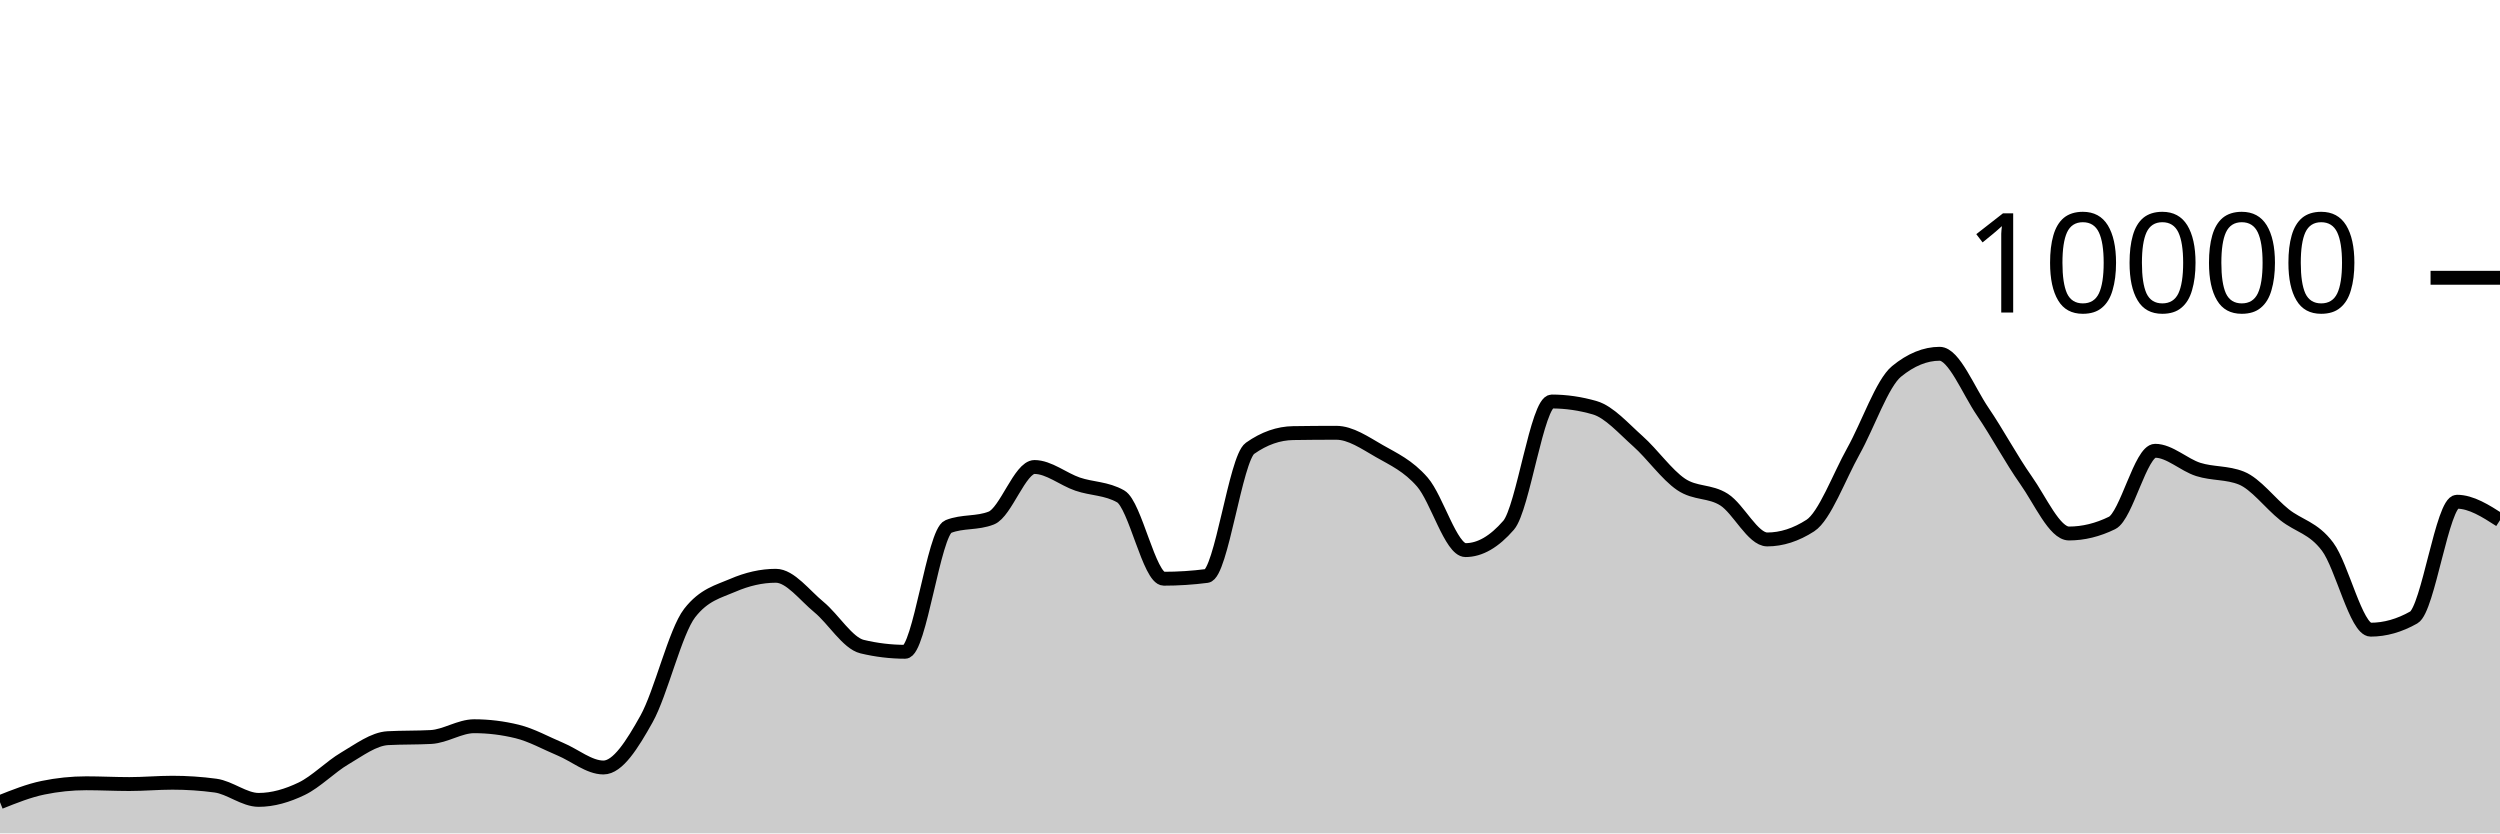
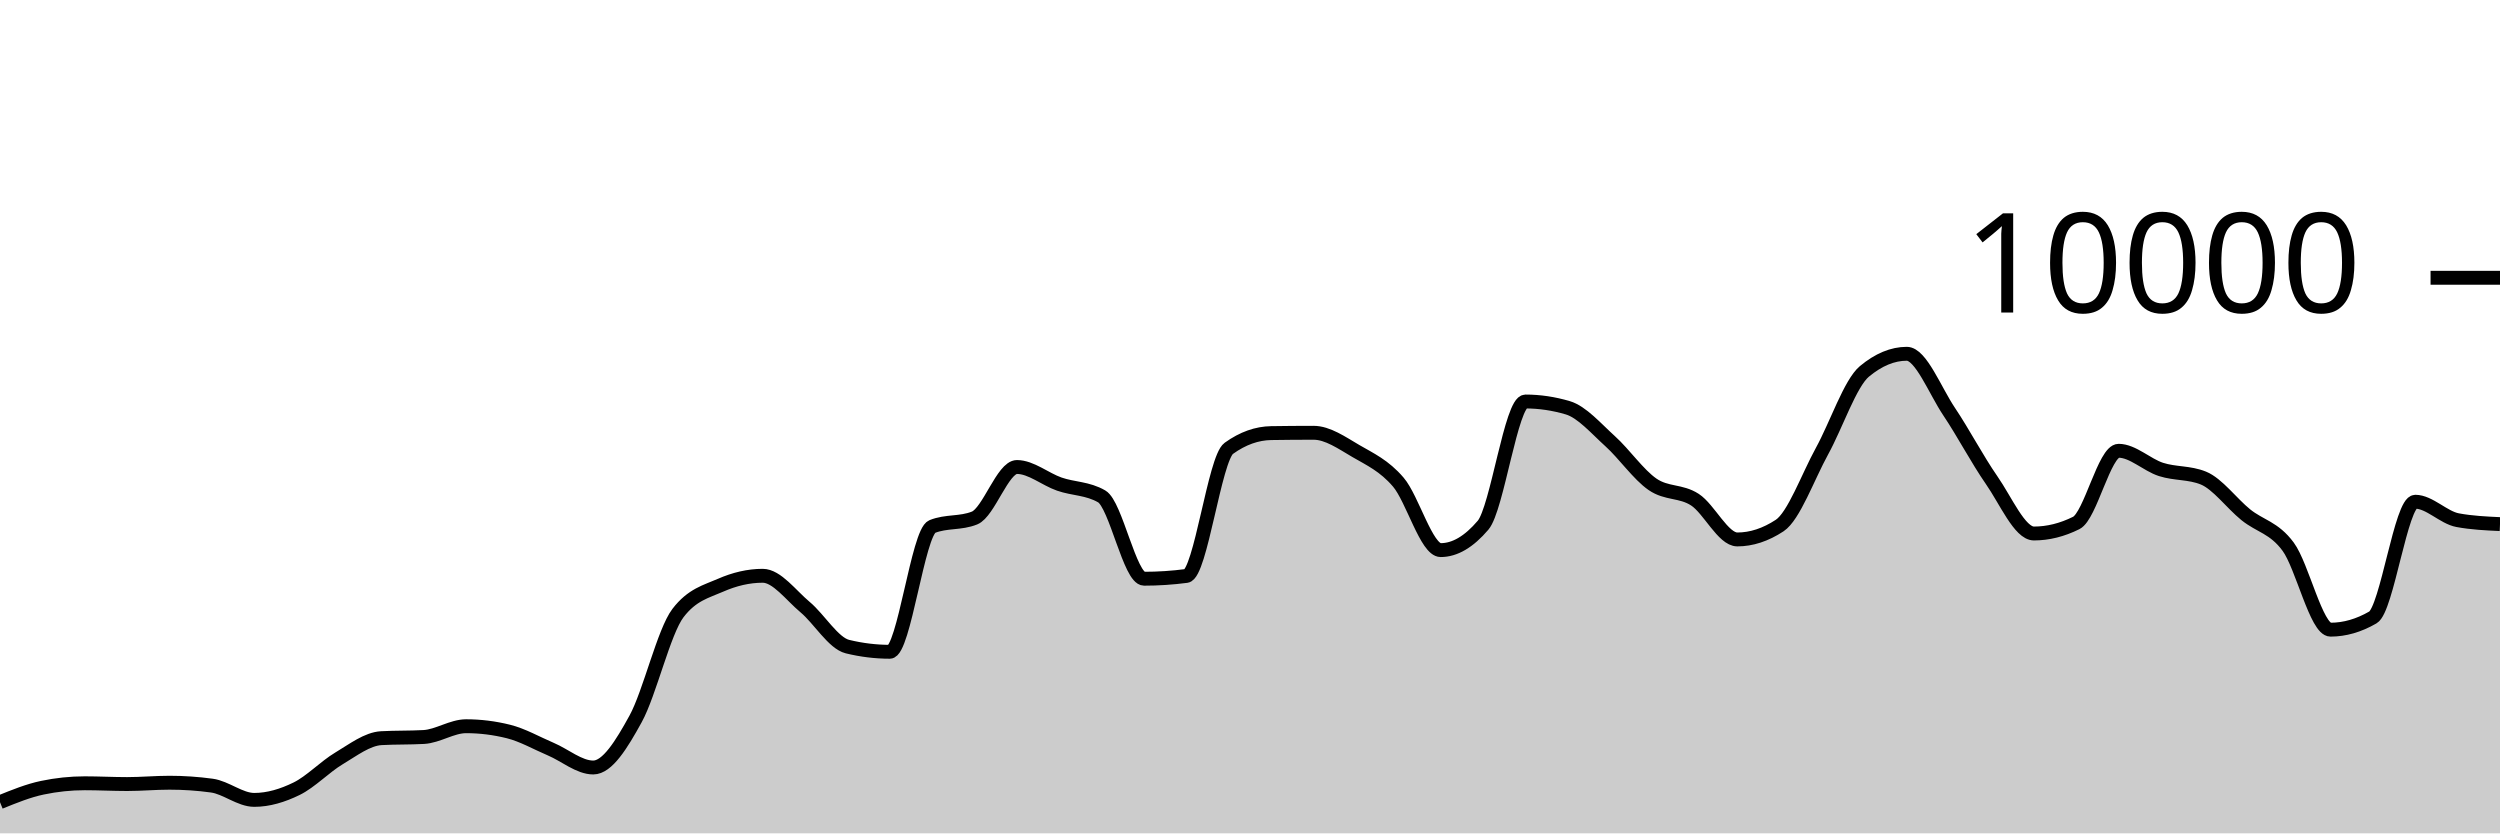
<svg xmlns="http://www.w3.org/2000/svg" viewBox="0 0 180 60">
  <g transform="translate(0,20)">
-     <path class="area" fill="rgba(0, 0, 0, 0.2)" d="M0,37.756C1.034,37.343,2.069,36.929,3.103,36.716C4.138,36.503,5.172,36.396,6.207,36.396C7.241,36.396,8.276,36.452,9.31,36.452C10.345,36.452,11.379,36.356,12.414,36.356C13.448,36.356,14.483,36.425,15.517,36.564C16.552,36.703,17.586,37.592,18.621,37.592C19.655,37.592,20.69,37.286,21.724,36.788C22.759,36.29,23.793,35.211,24.828,34.604C25.862,33.997,26.897,33.204,27.931,33.148C28.966,33.092,30,33.12,31.034,33.064C32.069,33.008,33.103,32.288,34.138,32.288C35.172,32.288,36.207,32.415,37.241,32.668C38.276,32.921,39.31,33.508,40.345,33.94C41.379,34.372,42.414,35.26,43.448,35.26C44.483,35.26,45.517,33.613,46.552,31.76C47.586,29.907,48.621,25.471,49.655,24.14C50.69,22.809,51.724,22.591,52.759,22.144C53.793,21.697,54.828,21.456,55.862,21.456C56.897,21.456,57.931,22.862,58.966,23.712C60,24.562,61.034,26.308,62.069,26.556C63.103,26.804,64.138,26.928,65.172,26.928C66.207,26.928,67.241,18.323,68.276,17.912C69.31,17.501,70.345,17.707,71.379,17.296C72.414,16.885,73.448,13.624,74.483,13.624C75.517,13.624,76.552,14.503,77.586,14.856C78.621,15.209,79.655,15.151,80.69,15.74C81.724,16.329,82.759,21.668,83.793,21.668C84.828,21.668,85.862,21.601,86.897,21.468C87.931,21.335,88.966,13.011,90,12.28C91.034,11.549,92.069,11.2,93.103,11.184C94.138,11.168,95.172,11.16,96.207,11.16C97.241,11.16,98.276,11.884,99.31,12.476C100.345,13.068,101.379,13.523,102.414,14.712C103.448,15.901,104.483,19.608,105.517,19.608C106.552,19.608,107.586,19.011,108.621,17.816C109.655,16.621,110.69,8.908,111.724,8.908C112.759,8.908,113.793,9.059,114.828,9.36C115.862,9.661,116.897,10.849,117.931,11.768C118.966,12.687,120,14.171,121.034,14.872C122.069,15.573,123.103,15.315,124.138,15.976C125.172,16.637,126.207,18.84,127.241,18.84C128.276,18.84,129.31,18.507,130.345,17.84C131.379,17.173,132.414,14.33,133.448,12.48C134.483,10.63,135.517,7.585,136.552,6.74C137.586,5.895,138.621,5.472,139.655,5.472C140.69,5.472,141.724,8.125,142.759,9.64C143.793,11.155,144.828,13.098,145.862,14.56C146.897,16.022,147.931,18.412,148.966,18.412C150,18.412,151.034,18.159,152.069,17.652C153.103,17.145,154.138,12.456,155.172,12.456C156.207,12.456,157.241,13.473,158.276,13.8C159.31,14.127,160.345,14.007,161.379,14.42C162.414,14.833,163.448,16.237,164.483,17.06C165.517,17.883,166.552,17.981,167.586,19.36C168.621,20.739,169.655,25.336,170.69,25.336C171.724,25.336,172.759,25.043,173.793,24.456C174.828,23.869,175.862,16.124,176.897,16.124C177.931,16.124,178.966,16.788,180,17.452L180,40C178.966,40,177.931,40,176.897,40C175.862,40,174.828,40,173.793,40C172.759,40,171.724,40,170.69,40C169.655,40,168.621,40,167.586,40C166.552,40,165.517,40,164.483,40C163.448,40,162.414,40,161.379,40C160.345,40,159.31,40,158.276,40C157.241,40,156.207,40,155.172,40C154.138,40,153.103,40,152.069,40C151.034,40,150,40,148.966,40C147.931,40,146.897,40,145.862,40C144.828,40,143.793,40,142.759,40C141.724,40,140.69,40,139.655,40C138.621,40,137.586,40,136.552,40C135.517,40,134.483,40,133.448,40C132.414,40,131.379,40,130.345,40C129.31,40,128.276,40,127.241,40C126.207,40,125.172,40,124.138,40C123.103,40,122.069,40,121.034,40C120,40,118.966,40,117.931,40C116.897,40,115.862,40,114.828,40C113.793,40,112.759,40,111.724,40C110.69,40,109.655,40,108.621,40C107.586,40,106.552,40,105.517,40C104.483,40,103.448,40,102.414,40C101.379,40,100.345,40,99.31,40C98.276,40,97.241,40,96.207,40C95.172,40,94.138,40,93.103,40C92.069,40,91.034,40,90,40C88.966,40,87.931,40,86.897,40C85.862,40,84.828,40,83.793,40C82.759,40,81.724,40,80.69,40C79.655,40,78.621,40,77.586,40C76.552,40,75.517,40,74.483,40C73.448,40,72.414,40,71.379,40C70.345,40,69.31,40,68.276,40C67.241,40,66.207,40,65.172,40C64.138,40,63.103,40,62.069,40C61.034,40,60,40,58.966,40C57.931,40,56.897,40,55.862,40C54.828,40,53.793,40,52.759,40C51.724,40,50.69,40,49.655,40C48.621,40,47.586,40,46.552,40C45.517,40,44.483,40,43.448,40C42.414,40,41.379,40,40.345,40C39.31,40,38.276,40,37.241,40C36.207,40,35.172,40,34.138,40C33.103,40,32.069,40,31.034,40C30,40,28.966,40,27.931,40C26.897,40,25.862,40,24.828,40C23.793,40,22.759,40,21.724,40C20.69,40,19.655,40,18.621,40C17.586,40,16.552,40,15.517,40C14.483,40,13.448,40,12.414,40C11.379,40,10.345,40,9.31,40C8.276,40,7.241,40,6.207,40C5.172,40,4.138,40,3.103,40C2.069,40,1.034,40,0,40Z" />
-     <path class="line" stroke="black" fill="none" d="M0,37.756C1.034,37.343,2.069,36.929,3.103,36.716C4.138,36.503,5.172,36.396,6.207,36.396C7.241,36.396,8.276,36.452,9.31,36.452C10.345,36.452,11.379,36.356,12.414,36.356C13.448,36.356,14.483,36.425,15.517,36.564C16.552,36.703,17.586,37.592,18.621,37.592C19.655,37.592,20.69,37.286,21.724,36.788C22.759,36.29,23.793,35.211,24.828,34.604C25.862,33.997,26.897,33.204,27.931,33.148C28.966,33.092,30,33.12,31.034,33.064C32.069,33.008,33.103,32.288,34.138,32.288C35.172,32.288,36.207,32.415,37.241,32.668C38.276,32.921,39.31,33.508,40.345,33.94C41.379,34.372,42.414,35.26,43.448,35.26C44.483,35.26,45.517,33.613,46.552,31.76C47.586,29.907,48.621,25.471,49.655,24.14C50.69,22.809,51.724,22.591,52.759,22.144C53.793,21.697,54.828,21.456,55.862,21.456C56.897,21.456,57.931,22.862,58.966,23.712C60,24.562,61.034,26.308,62.069,26.556C63.103,26.804,64.138,26.928,65.172,26.928C66.207,26.928,67.241,18.323,68.276,17.912C69.31,17.501,70.345,17.707,71.379,17.296C72.414,16.885,73.448,13.624,74.483,13.624C75.517,13.624,76.552,14.503,77.586,14.856C78.621,15.209,79.655,15.151,80.69,15.74C81.724,16.329,82.759,21.668,83.793,21.668C84.828,21.668,85.862,21.601,86.897,21.468C87.931,21.335,88.966,13.011,90,12.28C91.034,11.549,92.069,11.2,93.103,11.184C94.138,11.168,95.172,11.16,96.207,11.16C97.241,11.16,98.276,11.884,99.31,12.476C100.345,13.068,101.379,13.523,102.414,14.712C103.448,15.901,104.483,19.608,105.517,19.608C106.552,19.608,107.586,19.011,108.621,17.816C109.655,16.621,110.69,8.908,111.724,8.908C112.759,8.908,113.793,9.059,114.828,9.36C115.862,9.661,116.897,10.849,117.931,11.768C118.966,12.687,120,14.171,121.034,14.872C122.069,15.573,123.103,15.315,124.138,15.976C125.172,16.637,126.207,18.84,127.241,18.84C128.276,18.84,129.31,18.507,130.345,17.84C131.379,17.173,132.414,14.33,133.448,12.48C134.483,10.63,135.517,7.585,136.552,6.74C137.586,5.895,138.621,5.472,139.655,5.472C140.69,5.472,141.724,8.125,142.759,9.64C143.793,11.155,144.828,13.098,145.862,14.56C146.897,16.022,147.931,18.412,148.966,18.412C150,18.412,151.034,18.159,152.069,17.652C153.103,17.145,154.138,12.456,155.172,12.456C156.207,12.456,157.241,13.473,158.276,13.8C159.31,14.127,160.345,14.007,161.379,14.42C162.414,14.833,163.448,16.237,164.483,17.06C165.517,17.883,166.552,17.981,167.586,19.36C168.621,20.739,169.655,25.336,170.69,25.336C171.724,25.336,172.759,25.043,173.793,24.456C174.828,23.869,175.862,16.124,176.897,16.124C177.931,16.124,178.966,16.788,180,17.452" />
+     <path class="area" fill="rgba(0, 0, 0, 0.2)" d="M0,37.756C1.017,37.343,2.034,36.929,3.051,36.716C4.068,36.503,5.085,36.396,6.102,36.396C7.119,36.396,8.136,36.452,9.153,36.452C10.169,36.452,11.186,36.356,12.203,36.356C13.22,36.356,14.237,36.425,15.254,36.564C16.271,36.703,17.288,37.592,18.305,37.592C19.322,37.592,20.339,37.286,21.356,36.788C22.373,36.29,23.39,35.211,24.407,34.604C25.424,33.997,26.441,33.204,27.458,33.148C28.475,33.092,29.492,33.12,30.508,33.064C31.525,33.008,32.542,32.288,33.559,32.288C34.576,32.288,35.593,32.415,36.61,32.668C37.627,32.921,38.644,33.508,39.661,33.94C40.678,34.372,41.695,35.26,42.712,35.26C43.729,35.26,44.746,33.613,45.763,31.76C46.78,29.907,47.797,25.471,48.814,24.14C49.831,22.809,50.847,22.591,51.864,22.144C52.881,21.697,53.898,21.456,54.915,21.456C55.932,21.456,56.949,22.862,57.966,23.712C58.983,24.562,60,26.308,61.017,26.556C62.034,26.804,63.051,26.928,64.068,26.928C65.085,26.928,66.102,18.323,67.119,17.912C68.136,17.501,69.153,17.707,70.169,17.296C71.186,16.885,72.203,13.624,73.22,13.624C74.237,13.624,75.254,14.503,76.271,14.856C77.288,15.209,78.305,15.151,79.322,15.74C80.339,16.329,81.356,21.668,82.373,21.668C83.39,21.668,84.407,21.601,85.424,21.468C86.441,21.335,87.458,13.011,88.475,12.28C89.492,11.549,90.508,11.2,91.525,11.184C92.542,11.168,93.559,11.16,94.576,11.16C95.593,11.16,96.61,11.884,97.627,12.476C98.644,13.068,99.661,13.523,100.678,14.712C101.695,15.901,102.712,19.608,103.729,19.608C104.746,19.608,105.763,19.011,106.78,17.816C107.797,16.621,108.814,8.908,109.831,8.908C110.847,8.908,111.864,9.059,112.881,9.36C113.898,9.661,114.915,10.849,115.932,11.768C116.949,12.687,117.966,14.171,118.983,14.872C120,15.573,121.017,15.315,122.034,15.976C123.051,16.637,124.068,18.84,125.085,18.84C126.102,18.84,127.119,18.507,128.136,17.84C129.153,17.173,130.169,14.33,131.186,12.48C132.203,10.63,133.22,7.585,134.237,6.74C135.254,5.895,136.271,5.472,137.288,5.472C138.305,5.472,139.322,8.125,140.339,9.64C141.356,11.155,142.373,13.098,143.39,14.56C144.407,16.022,145.424,18.412,146.441,18.412C147.458,18.412,148.475,18.159,149.492,17.652C150.508,17.145,151.525,12.456,152.542,12.456C153.559,12.456,154.576,13.473,155.593,13.8C156.61,14.127,157.627,14.007,158.644,14.42C159.661,14.833,160.678,16.237,161.695,17.06C162.712,17.883,163.729,17.981,164.746,19.36C165.763,20.739,166.78,25.336,167.797,25.336C168.814,25.336,169.831,25.043,170.847,24.456C171.864,23.869,172.881,16.124,173.898,16.124C174.915,16.124,175.932,17.263,176.949,17.452C177.966,17.641,178.983,17.689,180,17.736L180,40C178.983,40,177.966,40,176.949,40C175.932,40,174.915,40,173.898,40C172.881,40,171.864,40,170.847,40C169.831,40,168.814,40,167.797,40C166.78,40,165.763,40,164.746,40C163.729,40,162.712,40,161.695,40C160.678,40,159.661,40,158.644,40C157.627,40,156.61,40,155.593,40C154.576,40,153.559,40,152.542,40C151.525,40,150.508,40,149.492,40C148.475,40,147.458,40,146.441,40C145.424,40,144.407,40,143.39,40C142.373,40,141.356,40,140.339,40C139.322,40,138.305,40,137.288,40C136.271,40,135.254,40,134.237,40C133.22,40,132.203,40,131.186,40C130.169,40,129.153,40,128.136,40C127.119,40,126.102,40,125.085,40C124.068,40,123.051,40,122.034,40C121.017,40,120,40,118.983,40C117.966,40,116.949,40,115.932,40C114.915,40,113.898,40,112.881,40C111.864,40,110.847,40,109.831,40C108.814,40,107.797,40,106.78,40C105.763,40,104.746,40,103.729,40C102.712,40,101.695,40,100.678,40C99.661,40,98.644,40,97.627,40C96.61,40,95.593,40,94.576,40C93.559,40,92.542,40,91.525,40C90.508,40,89.492,40,88.475,40C87.458,40,86.441,40,85.424,40C84.407,40,83.39,40,82.373,40C81.356,40,80.339,40,79.322,40C78.305,40,77.288,40,76.271,40C75.254,40,74.237,40,73.22,40C72.203,40,71.186,40,70.169,40C69.153,40,68.136,40,67.119,40C66.102,40,65.085,40,64.068,40C63.051,40,62.034,40,61.017,40C60,40,58.983,40,57.966,40C56.949,40,55.932,40,54.915,40C53.898,40,52.881,40,51.864,40C50.847,40,49.831,40,48.814,40C47.797,40,46.78,40,45.763,40C44.746,40,43.729,40,42.712,40C41.695,40,40.678,40,39.661,40C38.644,40,37.627,40,36.61,40C35.593,40,34.576,40,33.559,40C32.542,40,31.525,40,30.508,40C29.492,40,28.475,40,27.458,40C26.441,40,25.424,40,24.407,40C23.39,40,22.373,40,21.356,40C20.339,40,19.322,40,18.305,40C17.288,40,16.271,40,15.254,40C14.237,40,13.22,40,12.203,40C11.186,40,10.169,40,9.153,40C8.136,40,7.119,40,6.102,40C5.085,40,4.068,40,3.051,40C2.034,40,1.017,40,0,40Z" />
+     <path class="line" stroke="black" fill="none" d="M0,37.756C1.017,37.343,2.034,36.929,3.051,36.716C4.068,36.503,5.085,36.396,6.102,36.396C7.119,36.396,8.136,36.452,9.153,36.452C10.169,36.452,11.186,36.356,12.203,36.356C13.22,36.356,14.237,36.425,15.254,36.564C16.271,36.703,17.288,37.592,18.305,37.592C19.322,37.592,20.339,37.286,21.356,36.788C22.373,36.29,23.39,35.211,24.407,34.604C25.424,33.997,26.441,33.204,27.458,33.148C28.475,33.092,29.492,33.12,30.508,33.064C31.525,33.008,32.542,32.288,33.559,32.288C34.576,32.288,35.593,32.415,36.61,32.668C37.627,32.921,38.644,33.508,39.661,33.94C40.678,34.372,41.695,35.26,42.712,35.26C43.729,35.26,44.746,33.613,45.763,31.76C46.78,29.907,47.797,25.471,48.814,24.14C49.831,22.809,50.847,22.591,51.864,22.144C52.881,21.697,53.898,21.456,54.915,21.456C55.932,21.456,56.949,22.862,57.966,23.712C58.983,24.562,60,26.308,61.017,26.556C62.034,26.804,63.051,26.928,64.068,26.928C65.085,26.928,66.102,18.323,67.119,17.912C68.136,17.501,69.153,17.707,70.169,17.296C71.186,16.885,72.203,13.624,73.22,13.624C74.237,13.624,75.254,14.503,76.271,14.856C77.288,15.209,78.305,15.151,79.322,15.74C80.339,16.329,81.356,21.668,82.373,21.668C83.39,21.668,84.407,21.601,85.424,21.468C86.441,21.335,87.458,13.011,88.475,12.28C89.492,11.549,90.508,11.2,91.525,11.184C92.542,11.168,93.559,11.16,94.576,11.16C95.593,11.16,96.61,11.884,97.627,12.476C98.644,13.068,99.661,13.523,100.678,14.712C101.695,15.901,102.712,19.608,103.729,19.608C104.746,19.608,105.763,19.011,106.78,17.816C107.797,16.621,108.814,8.908,109.831,8.908C110.847,8.908,111.864,9.059,112.881,9.36C113.898,9.661,114.915,10.849,115.932,11.768C116.949,12.687,117.966,14.171,118.983,14.872C120,15.573,121.017,15.315,122.034,15.976C123.051,16.637,124.068,18.84,125.085,18.84C126.102,18.84,127.119,18.507,128.136,17.84C129.153,17.173,130.169,14.33,131.186,12.48C132.203,10.63,133.22,7.585,134.237,6.74C135.254,5.895,136.271,5.472,137.288,5.472C138.305,5.472,139.322,8.125,140.339,9.64C141.356,11.155,142.373,13.098,143.39,14.56C144.407,16.022,145.424,18.412,146.441,18.412C147.458,18.412,148.475,18.159,149.492,17.652C150.508,17.145,151.525,12.456,152.542,12.456C153.559,12.456,154.576,13.473,155.593,13.8C156.61,14.127,157.627,14.007,158.644,14.42C159.661,14.833,160.678,16.237,161.695,17.06C162.712,17.883,163.729,17.981,164.746,19.36C165.763,20.739,166.78,25.336,167.797,25.336C168.814,25.336,169.831,25.043,170.847,24.456C171.864,23.869,172.881,16.124,173.898,16.124C174.915,16.124,175.932,17.263,176.949,17.452C177.966,17.641,178.983,17.689,180,17.736" />
    <path class="axis-ceiling" stroke-width="1" stroke="black" fill="none" d="M175,0L180,0" />
    <text class="axis-ceiling-label" font-family="sans-serif" text-anchor="end" font-size="10px" x="170" y="2.5">10000</text>
  </g>
</svg>
